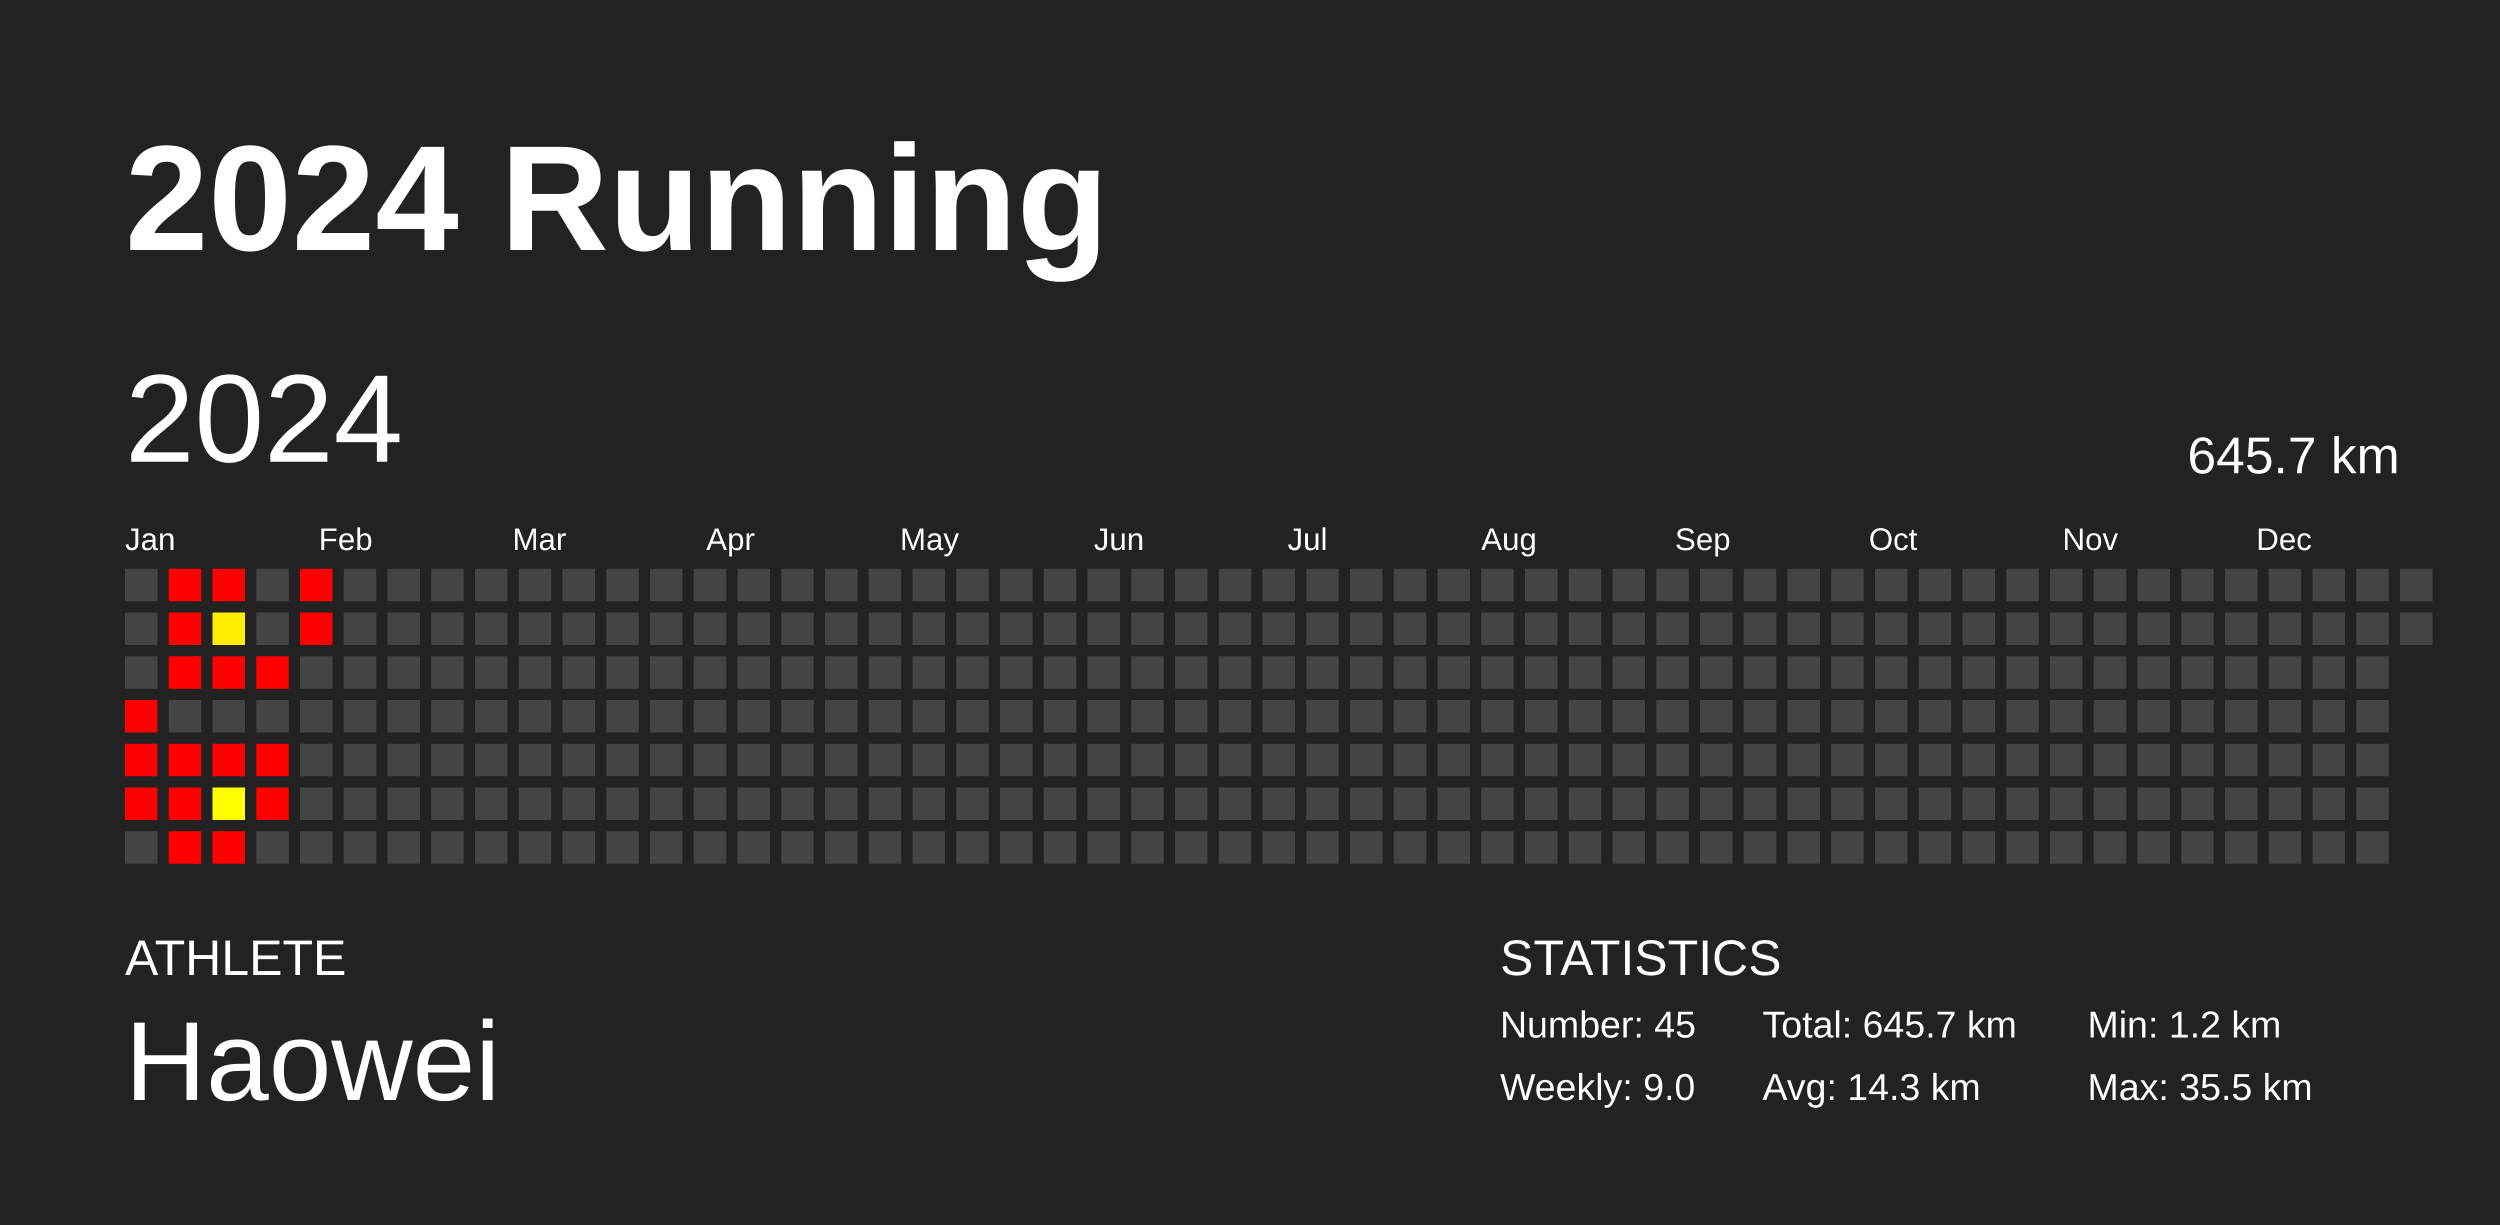
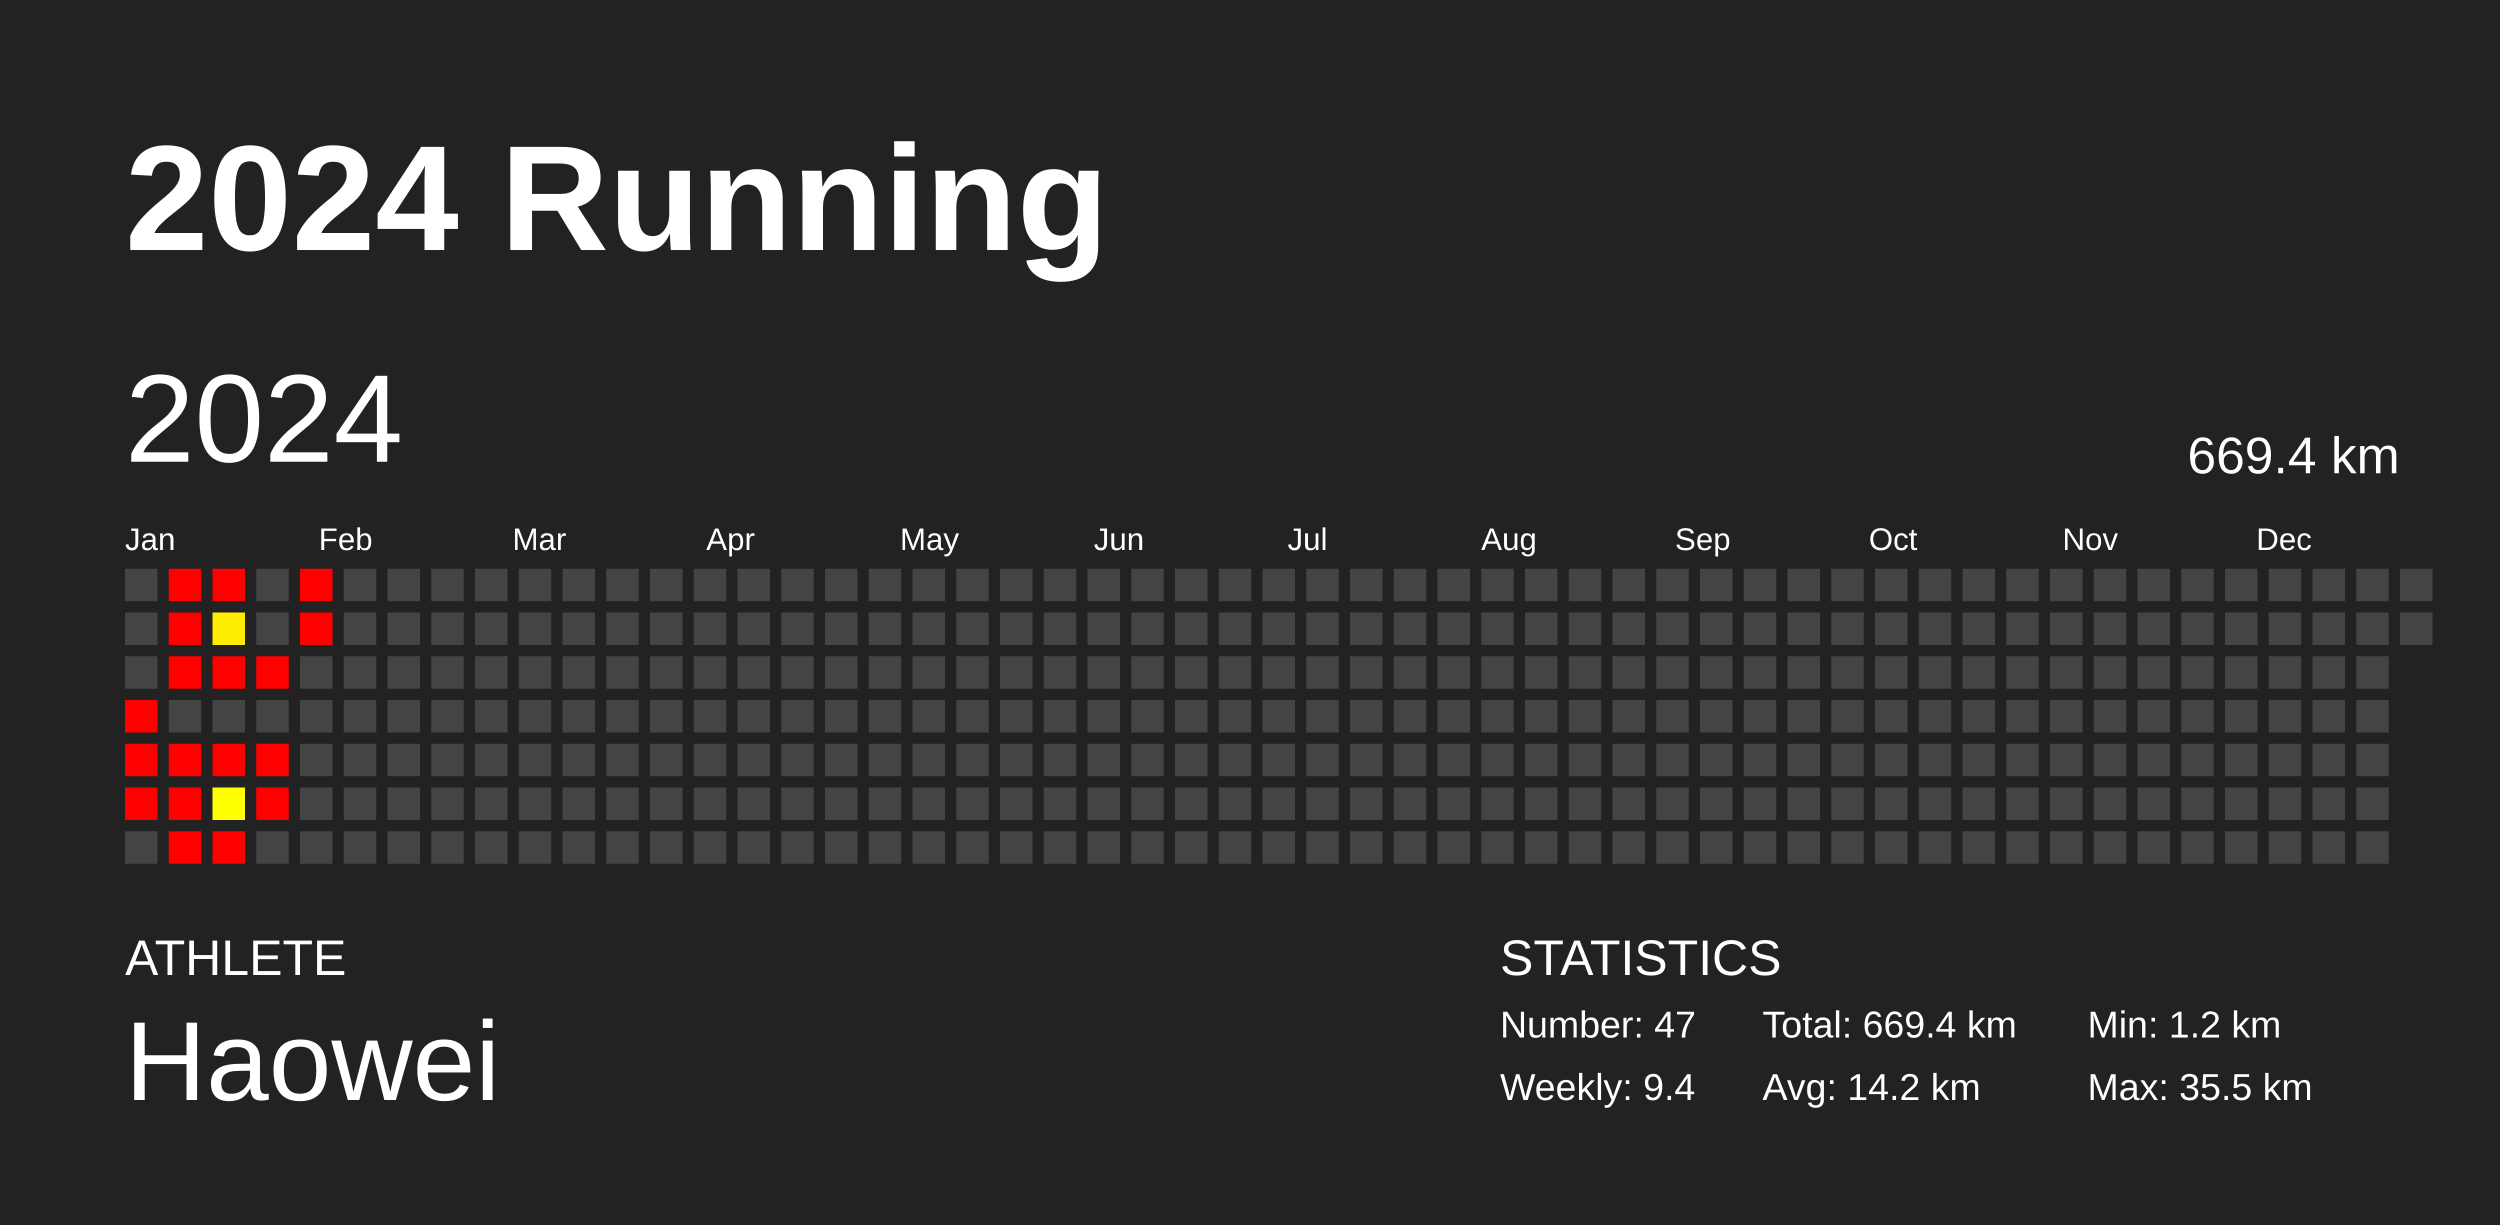
<svg xmlns="http://www.w3.org/2000/svg" baseProfile="full" height="98mm" version="1.1" viewBox="0,0,200,98" width="200mm">
  <defs />
  <rect fill="#222222" height="98" width="200" x="0" y="0" />
  <text fill="#FFFFFF" style="font-size:12px; font-family:Arial; font-weight:bold;" x="10" y="20">2024 Running</text>
  <text fill="#FFFFFF" style="font-size:4px; font-family:Arial" x="10" y="78">ATHLETE</text>
  <text fill="#FFFFFF" style="font-size:9px; font-family:Arial" x="10" y="88">Haowei</text>
  <text fill="#FFFFFF" style="font-size:4px; font-family:Arial" x="120" y="78">STATISTICS</text>
-   <text fill="#FFFFFF" style="font-size:3px; font-family:Arial" x="120" y="83">Number: 45</text>
-   <text fill="#FFFFFF" style="font-size:3px; font-family:Arial" x="120" y="88">Weekly: 9.0</text>
-   <text fill="#FFFFFF" style="font-size:3px; font-family:Arial" x="141" y="83">Total: 645.7 km</text>
-   <text fill="#FFFFFF" style="font-size:3px; font-family:Arial" x="141" y="88">Avg: 14.3 km</text>
+   <text fill="#FFFFFF" style="font-size:3px; font-family:Arial" x="120" y="83">Number: 47</text>
+   <text fill="#FFFFFF" style="font-size:3px; font-family:Arial" x="120" y="88">Weekly: 9.4</text>
+   <text fill="#FFFFFF" style="font-size:3px; font-family:Arial" x="141" y="83">Total: 669.4 km</text>
+   <text fill="#FFFFFF" style="font-size:3px; font-family:Arial" x="141" y="88">Avg: 14.2 km</text>
  <text fill="#FFFFFF" style="font-size:3px; font-family:Arial" x="167" y="83">Min: 1.2 km</text>
  <text fill="#FFFFFF" style="font-size:3px; font-family:Arial" x="167" y="88">Max: 35.5 km</text>
  <text dominant-baseline="hanging" fill="#FFFFFF" style="font-size:10.0px; font-family:Arial;" x="10" y="30">2024</text>
-   <text dominant-baseline="hanging" fill="#FFFFFF" style="font-size:4.125px; font-family:Arial;" x="175" y="35">645.7 km</text>
+   <text dominant-baseline="hanging" fill="#FFFFFF" style="font-size:4.125px; font-family:Arial;" x="175" y="35">669.4 km</text>
  <text fill="#FFFFFF" style="font-size:2.5px; font-family:Arial" x="10.0" y="44">Jan</text>
  <text fill="#FFFFFF" style="font-size:2.5px; font-family:Arial" x="25.5" y="44">Feb</text>
  <text fill="#FFFFFF" style="font-size:2.5px; font-family:Arial" x="41.0" y="44">Mar</text>
  <text fill="#FFFFFF" style="font-size:2.5px; font-family:Arial" x="56.5" y="44">Apr</text>
  <text fill="#FFFFFF" style="font-size:2.5px; font-family:Arial" x="72.0" y="44">May</text>
  <text fill="#FFFFFF" style="font-size:2.5px; font-family:Arial" x="87.5" y="44">Jun</text>
  <text fill="#FFFFFF" style="font-size:2.5px; font-family:Arial" x="103.0" y="44">Jul</text>
  <text fill="#FFFFFF" style="font-size:2.5px; font-family:Arial" x="118.5" y="44">Aug</text>
  <text fill="#FFFFFF" style="font-size:2.5px; font-family:Arial" x="134.0" y="44">Sep</text>
  <text fill="#FFFFFF" style="font-size:2.5px; font-family:Arial" x="149.5" y="44">Oct</text>
  <text fill="#FFFFFF" style="font-size:2.5px; font-family:Arial" x="165.0" y="44">Nov</text>
  <text fill="#FFFFFF" style="font-size:2.5px; font-family:Arial" x="180.5" y="44">Dec</text>
  <rect fill="#444444" height="2.6" width="2.6" x="10.0" y="45.5" />
  <rect fill="#444444" height="2.6" width="2.6" x="10.0" y="49.0" />
  <rect fill="#444444" height="2.6" width="2.6" x="10.0" y="52.5" />
  <rect fill="red" height="2.6" width="2.6" x="10.0" y="56.0" />
  <rect fill="red" height="2.6" width="2.6" x="10.0" y="59.5" />
  <rect fill="red" height="2.6" width="2.6" x="10.0" y="63.0" />
  <rect fill="#444444" height="2.6" width="2.6" x="10.0" y="66.5" />
  <rect fill="red" height="2.6" width="2.6" x="13.5" y="45.5" />
  <rect fill="red" height="2.6" width="2.6" x="13.5" y="49.0" />
  <rect fill="red" height="2.6" width="2.6" x="13.5" y="52.5" />
  <rect fill="#444444" height="2.6" width="2.6" x="13.5" y="56.0" />
  <rect fill="red" height="2.6" width="2.6" x="13.5" y="59.5" />
  <rect fill="red" height="2.6" width="2.6" x="13.5" y="63.0" />
  <rect fill="red" height="2.6" width="2.6" x="13.5" y="66.5" />
  <rect fill="red" height="2.6" width="2.6" x="17.0" y="45.5" />
  <rect fill="#ffed00" height="2.6" width="2.6" x="17.0" y="49.0" />
  <rect fill="red" height="2.6" width="2.6" x="17.0" y="52.5" />
  <rect fill="#444444" height="2.6" width="2.6" x="17.0" y="56.0" />
  <rect fill="red" height="2.6" width="2.6" x="17.0" y="59.5" />
  <rect fill="#ffff00" height="2.6" width="2.6" x="17.0" y="63.0" />
  <rect fill="red" height="2.6" width="2.6" x="17.0" y="66.5" />
  <rect fill="#444444" height="2.6" width="2.6" x="20.5" y="45.5" />
  <rect fill="#444444" height="2.6" width="2.6" x="20.5" y="49.0" />
  <rect fill="red" height="2.6" width="2.6" x="20.5" y="52.5" />
  <rect fill="#444444" height="2.6" width="2.6" x="20.5" y="56.0" />
  <rect fill="red" height="2.6" width="2.6" x="20.5" y="59.5" />
  <rect fill="red" height="2.6" width="2.6" x="20.5" y="63.0" />
  <rect fill="#444444" height="2.6" width="2.6" x="20.5" y="66.5" />
  <rect fill="red" height="2.6" width="2.6" x="24.0" y="45.5" />
  <rect fill="red" height="2.6" width="2.6" x="24.0" y="49.0" />
  <rect fill="#444444" height="2.6" width="2.6" x="24.0" y="52.5" />
  <rect fill="#444444" height="2.6" width="2.6" x="24.0" y="56.0" />
  <rect fill="#444444" height="2.6" width="2.6" x="24.0" y="59.5" />
  <rect fill="#444444" height="2.6" width="2.6" x="24.0" y="63.0" />
  <rect fill="#444444" height="2.6" width="2.6" x="24.0" y="66.5" />
  <rect fill="#444444" height="2.6" width="2.6" x="27.5" y="45.5" />
  <rect fill="#444444" height="2.6" width="2.6" x="27.5" y="49.0" />
  <rect fill="#444444" height="2.6" width="2.6" x="27.5" y="52.5" />
  <rect fill="#444444" height="2.6" width="2.6" x="27.5" y="56.0" />
  <rect fill="#444444" height="2.6" width="2.6" x="27.5" y="59.5" />
  <rect fill="#444444" height="2.6" width="2.6" x="27.5" y="63.0" />
  <rect fill="#444444" height="2.6" width="2.6" x="27.5" y="66.5" />
  <rect fill="#444444" height="2.6" width="2.6" x="31.0" y="45.5" />
  <rect fill="#444444" height="2.6" width="2.6" x="31.0" y="49.0" />
  <rect fill="#444444" height="2.6" width="2.6" x="31.0" y="52.5" />
  <rect fill="#444444" height="2.6" width="2.6" x="31.0" y="56.0" />
  <rect fill="#444444" height="2.6" width="2.6" x="31.0" y="59.5" />
  <rect fill="#444444" height="2.6" width="2.6" x="31.0" y="63.0" />
  <rect fill="#444444" height="2.6" width="2.6" x="31.0" y="66.5" />
  <rect fill="#444444" height="2.6" width="2.6" x="34.5" y="45.5" />
  <rect fill="#444444" height="2.6" width="2.6" x="34.5" y="49.0" />
  <rect fill="#444444" height="2.6" width="2.6" x="34.5" y="52.5" />
  <rect fill="#444444" height="2.6" width="2.6" x="34.5" y="56.0" />
  <rect fill="#444444" height="2.6" width="2.6" x="34.5" y="59.5" />
  <rect fill="#444444" height="2.6" width="2.6" x="34.5" y="63.0" />
  <rect fill="#444444" height="2.6" width="2.6" x="34.5" y="66.5" />
  <rect fill="#444444" height="2.6" width="2.6" x="38.0" y="45.5" />
  <rect fill="#444444" height="2.6" width="2.6" x="38.0" y="49.0" />
  <rect fill="#444444" height="2.6" width="2.6" x="38.0" y="52.5" />
  <rect fill="#444444" height="2.6" width="2.6" x="38.0" y="56.0" />
  <rect fill="#444444" height="2.6" width="2.6" x="38.0" y="59.5" />
  <rect fill="#444444" height="2.6" width="2.6" x="38.0" y="63.0" />
  <rect fill="#444444" height="2.6" width="2.6" x="38.0" y="66.5" />
  <rect fill="#444444" height="2.6" width="2.6" x="41.5" y="45.5" />
  <rect fill="#444444" height="2.6" width="2.6" x="41.5" y="49.0" />
  <rect fill="#444444" height="2.6" width="2.6" x="41.5" y="52.5" />
  <rect fill="#444444" height="2.6" width="2.6" x="41.5" y="56.0" />
  <rect fill="#444444" height="2.6" width="2.6" x="41.5" y="59.5" />
  <rect fill="#444444" height="2.6" width="2.6" x="41.5" y="63.0" />
  <rect fill="#444444" height="2.6" width="2.6" x="41.5" y="66.5" />
  <rect fill="#444444" height="2.6" width="2.6" x="45.0" y="45.5" />
  <rect fill="#444444" height="2.6" width="2.6" x="45.0" y="49.0" />
  <rect fill="#444444" height="2.6" width="2.6" x="45.0" y="52.5" />
  <rect fill="#444444" height="2.6" width="2.6" x="45.0" y="56.0" />
  <rect fill="#444444" height="2.6" width="2.6" x="45.0" y="59.5" />
  <rect fill="#444444" height="2.6" width="2.6" x="45.0" y="63.0" />
  <rect fill="#444444" height="2.6" width="2.6" x="45.0" y="66.5" />
  <rect fill="#444444" height="2.6" width="2.6" x="48.5" y="45.5" />
  <rect fill="#444444" height="2.6" width="2.6" x="48.5" y="49.0" />
  <rect fill="#444444" height="2.6" width="2.6" x="48.5" y="52.5" />
  <rect fill="#444444" height="2.6" width="2.6" x="48.5" y="56.0" />
  <rect fill="#444444" height="2.6" width="2.6" x="48.5" y="59.5" />
  <rect fill="#444444" height="2.6" width="2.6" x="48.5" y="63.0" />
  <rect fill="#444444" height="2.6" width="2.6" x="48.5" y="66.5" />
  <rect fill="#444444" height="2.6" width="2.6" x="52.0" y="45.5" />
  <rect fill="#444444" height="2.6" width="2.6" x="52.0" y="49.0" />
  <rect fill="#444444" height="2.6" width="2.6" x="52.0" y="52.5" />
  <rect fill="#444444" height="2.6" width="2.6" x="52.0" y="56.0" />
  <rect fill="#444444" height="2.6" width="2.6" x="52.0" y="59.5" />
  <rect fill="#444444" height="2.6" width="2.6" x="52.0" y="63.0" />
  <rect fill="#444444" height="2.6" width="2.6" x="52.0" y="66.5" />
  <rect fill="#444444" height="2.6" width="2.6" x="55.5" y="45.5" />
  <rect fill="#444444" height="2.6" width="2.6" x="55.5" y="49.0" />
  <rect fill="#444444" height="2.6" width="2.6" x="55.5" y="52.5" />
  <rect fill="#444444" height="2.6" width="2.6" x="55.5" y="56.0" />
  <rect fill="#444444" height="2.6" width="2.6" x="55.5" y="59.5" />
  <rect fill="#444444" height="2.6" width="2.6" x="55.5" y="63.0" />
  <rect fill="#444444" height="2.6" width="2.6" x="55.5" y="66.5" />
  <rect fill="#444444" height="2.6" width="2.6" x="59.0" y="45.5" />
  <rect fill="#444444" height="2.6" width="2.6" x="59.0" y="49.0" />
  <rect fill="#444444" height="2.6" width="2.6" x="59.0" y="52.5" />
  <rect fill="#444444" height="2.6" width="2.6" x="59.0" y="56.0" />
  <rect fill="#444444" height="2.6" width="2.6" x="59.0" y="59.5" />
  <rect fill="#444444" height="2.6" width="2.6" x="59.0" y="63.0" />
  <rect fill="#444444" height="2.6" width="2.6" x="59.0" y="66.5" />
  <rect fill="#444444" height="2.6" width="2.6" x="62.5" y="45.5" />
  <rect fill="#444444" height="2.6" width="2.6" x="62.5" y="49.0" />
  <rect fill="#444444" height="2.6" width="2.6" x="62.5" y="52.5" />
  <rect fill="#444444" height="2.6" width="2.6" x="62.5" y="56.0" />
  <rect fill="#444444" height="2.6" width="2.6" x="62.5" y="59.5" />
  <rect fill="#444444" height="2.6" width="2.6" x="62.5" y="63.0" />
  <rect fill="#444444" height="2.6" width="2.6" x="62.5" y="66.5" />
  <rect fill="#444444" height="2.6" width="2.6" x="66.0" y="45.5" />
  <rect fill="#444444" height="2.6" width="2.6" x="66.0" y="49.0" />
  <rect fill="#444444" height="2.6" width="2.6" x="66.0" y="52.5" />
  <rect fill="#444444" height="2.6" width="2.6" x="66.0" y="56.0" />
  <rect fill="#444444" height="2.6" width="2.6" x="66.0" y="59.5" />
  <rect fill="#444444" height="2.6" width="2.6" x="66.0" y="63.0" />
  <rect fill="#444444" height="2.6" width="2.6" x="66.0" y="66.5" />
  <rect fill="#444444" height="2.6" width="2.6" x="69.5" y="45.5" />
  <rect fill="#444444" height="2.6" width="2.6" x="69.5" y="49.0" />
  <rect fill="#444444" height="2.6" width="2.6" x="69.5" y="52.5" />
  <rect fill="#444444" height="2.6" width="2.6" x="69.5" y="56.0" />
  <rect fill="#444444" height="2.6" width="2.6" x="69.5" y="59.5" />
  <rect fill="#444444" height="2.6" width="2.6" x="69.5" y="63.0" />
  <rect fill="#444444" height="2.6" width="2.6" x="69.5" y="66.5" />
  <rect fill="#444444" height="2.6" width="2.6" x="73.0" y="45.5" />
  <rect fill="#444444" height="2.6" width="2.6" x="73.0" y="49.0" />
  <rect fill="#444444" height="2.6" width="2.6" x="73.0" y="52.5" />
  <rect fill="#444444" height="2.6" width="2.6" x="73.0" y="56.0" />
  <rect fill="#444444" height="2.6" width="2.6" x="73.0" y="59.5" />
  <rect fill="#444444" height="2.6" width="2.6" x="73.0" y="63.0" />
  <rect fill="#444444" height="2.6" width="2.6" x="73.0" y="66.5" />
  <rect fill="#444444" height="2.6" width="2.6" x="76.5" y="45.5" />
  <rect fill="#444444" height="2.6" width="2.6" x="76.5" y="49.0" />
  <rect fill="#444444" height="2.6" width="2.6" x="76.5" y="52.5" />
  <rect fill="#444444" height="2.6" width="2.6" x="76.5" y="56.0" />
  <rect fill="#444444" height="2.6" width="2.6" x="76.5" y="59.5" />
  <rect fill="#444444" height="2.6" width="2.6" x="76.5" y="63.0" />
  <rect fill="#444444" height="2.6" width="2.6" x="76.5" y="66.5" />
  <rect fill="#444444" height="2.6" width="2.6" x="80.0" y="45.5" />
  <rect fill="#444444" height="2.6" width="2.6" x="80.0" y="49.0" />
  <rect fill="#444444" height="2.6" width="2.6" x="80.0" y="52.5" />
  <rect fill="#444444" height="2.6" width="2.6" x="80.0" y="56.0" />
  <rect fill="#444444" height="2.6" width="2.6" x="80.0" y="59.5" />
  <rect fill="#444444" height="2.6" width="2.6" x="80.0" y="63.0" />
  <rect fill="#444444" height="2.6" width="2.6" x="80.0" y="66.5" />
  <rect fill="#444444" height="2.6" width="2.6" x="83.5" y="45.5" />
  <rect fill="#444444" height="2.6" width="2.6" x="83.5" y="49.0" />
  <rect fill="#444444" height="2.6" width="2.6" x="83.5" y="52.5" />
  <rect fill="#444444" height="2.6" width="2.6" x="83.5" y="56.0" />
  <rect fill="#444444" height="2.6" width="2.6" x="83.5" y="59.5" />
  <rect fill="#444444" height="2.6" width="2.6" x="83.5" y="63.0" />
  <rect fill="#444444" height="2.6" width="2.6" x="83.5" y="66.5" />
  <rect fill="#444444" height="2.6" width="2.6" x="87.0" y="45.5" />
  <rect fill="#444444" height="2.6" width="2.6" x="87.0" y="49.0" />
  <rect fill="#444444" height="2.6" width="2.6" x="87.0" y="52.5" />
  <rect fill="#444444" height="2.6" width="2.6" x="87.0" y="56.0" />
  <rect fill="#444444" height="2.6" width="2.6" x="87.0" y="59.5" />
  <rect fill="#444444" height="2.6" width="2.6" x="87.0" y="63.0" />
  <rect fill="#444444" height="2.6" width="2.6" x="87.0" y="66.5" />
  <rect fill="#444444" height="2.6" width="2.6" x="90.5" y="45.5" />
  <rect fill="#444444" height="2.6" width="2.6" x="90.5" y="49.0" />
  <rect fill="#444444" height="2.6" width="2.6" x="90.5" y="52.5" />
  <rect fill="#444444" height="2.6" width="2.6" x="90.5" y="56.0" />
  <rect fill="#444444" height="2.6" width="2.6" x="90.5" y="59.5" />
  <rect fill="#444444" height="2.6" width="2.6" x="90.5" y="63.0" />
  <rect fill="#444444" height="2.6" width="2.6" x="90.5" y="66.5" />
  <rect fill="#444444" height="2.6" width="2.6" x="94.0" y="45.5" />
  <rect fill="#444444" height="2.6" width="2.6" x="94.0" y="49.0" />
  <rect fill="#444444" height="2.6" width="2.6" x="94.0" y="52.5" />
  <rect fill="#444444" height="2.6" width="2.6" x="94.0" y="56.0" />
  <rect fill="#444444" height="2.6" width="2.6" x="94.0" y="59.5" />
  <rect fill="#444444" height="2.6" width="2.6" x="94.0" y="63.0" />
  <rect fill="#444444" height="2.6" width="2.6" x="94.0" y="66.5" />
  <rect fill="#444444" height="2.6" width="2.6" x="97.5" y="45.5" />
  <rect fill="#444444" height="2.6" width="2.6" x="97.5" y="49.0" />
  <rect fill="#444444" height="2.6" width="2.6" x="97.5" y="52.5" />
  <rect fill="#444444" height="2.6" width="2.6" x="97.5" y="56.0" />
  <rect fill="#444444" height="2.6" width="2.6" x="97.5" y="59.5" />
  <rect fill="#444444" height="2.6" width="2.6" x="97.5" y="63.0" />
  <rect fill="#444444" height="2.6" width="2.6" x="97.5" y="66.5" />
  <rect fill="#444444" height="2.6" width="2.6" x="101.0" y="45.5" />
  <rect fill="#444444" height="2.6" width="2.6" x="101.0" y="49.0" />
  <rect fill="#444444" height="2.6" width="2.6" x="101.0" y="52.5" />
  <rect fill="#444444" height="2.6" width="2.6" x="101.0" y="56.0" />
  <rect fill="#444444" height="2.6" width="2.6" x="101.0" y="59.5" />
  <rect fill="#444444" height="2.6" width="2.6" x="101.0" y="63.0" />
  <rect fill="#444444" height="2.6" width="2.6" x="101.0" y="66.5" />
  <rect fill="#444444" height="2.6" width="2.6" x="104.5" y="45.5" />
  <rect fill="#444444" height="2.6" width="2.6" x="104.5" y="49.0" />
  <rect fill="#444444" height="2.6" width="2.6" x="104.5" y="52.5" />
  <rect fill="#444444" height="2.6" width="2.6" x="104.5" y="56.0" />
  <rect fill="#444444" height="2.6" width="2.6" x="104.5" y="59.5" />
  <rect fill="#444444" height="2.6" width="2.6" x="104.5" y="63.0" />
  <rect fill="#444444" height="2.6" width="2.6" x="104.5" y="66.5" />
  <rect fill="#444444" height="2.6" width="2.6" x="108.0" y="45.5" />
  <rect fill="#444444" height="2.6" width="2.6" x="108.0" y="49.0" />
  <rect fill="#444444" height="2.6" width="2.6" x="108.0" y="52.5" />
  <rect fill="#444444" height="2.6" width="2.6" x="108.0" y="56.0" />
  <rect fill="#444444" height="2.6" width="2.6" x="108.0" y="59.5" />
  <rect fill="#444444" height="2.6" width="2.6" x="108.0" y="63.0" />
  <rect fill="#444444" height="2.6" width="2.6" x="108.0" y="66.5" />
  <rect fill="#444444" height="2.6" width="2.6" x="111.5" y="45.5" />
  <rect fill="#444444" height="2.6" width="2.6" x="111.5" y="49.0" />
  <rect fill="#444444" height="2.6" width="2.6" x="111.5" y="52.5" />
  <rect fill="#444444" height="2.6" width="2.6" x="111.5" y="56.0" />
  <rect fill="#444444" height="2.6" width="2.6" x="111.5" y="59.5" />
  <rect fill="#444444" height="2.6" width="2.6" x="111.5" y="63.0" />
  <rect fill="#444444" height="2.6" width="2.6" x="111.5" y="66.5" />
  <rect fill="#444444" height="2.6" width="2.6" x="115.0" y="45.5" />
  <rect fill="#444444" height="2.6" width="2.6" x="115.0" y="49.0" />
  <rect fill="#444444" height="2.6" width="2.6" x="115.0" y="52.5" />
  <rect fill="#444444" height="2.6" width="2.6" x="115.0" y="56.0" />
  <rect fill="#444444" height="2.6" width="2.6" x="115.0" y="59.5" />
  <rect fill="#444444" height="2.6" width="2.6" x="115.0" y="63.0" />
  <rect fill="#444444" height="2.6" width="2.6" x="115.0" y="66.5" />
  <rect fill="#444444" height="2.6" width="2.6" x="118.5" y="45.5" />
  <rect fill="#444444" height="2.6" width="2.6" x="118.5" y="49.0" />
  <rect fill="#444444" height="2.6" width="2.6" x="118.5" y="52.5" />
  <rect fill="#444444" height="2.6" width="2.6" x="118.5" y="56.0" />
  <rect fill="#444444" height="2.6" width="2.6" x="118.5" y="59.5" />
  <rect fill="#444444" height="2.6" width="2.6" x="118.5" y="63.0" />
  <rect fill="#444444" height="2.6" width="2.6" x="118.5" y="66.5" />
  <rect fill="#444444" height="2.6" width="2.6" x="122.0" y="45.5" />
  <rect fill="#444444" height="2.6" width="2.6" x="122.0" y="49.0" />
  <rect fill="#444444" height="2.6" width="2.6" x="122.0" y="52.5" />
  <rect fill="#444444" height="2.6" width="2.6" x="122.0" y="56.0" />
  <rect fill="#444444" height="2.6" width="2.6" x="122.0" y="59.5" />
  <rect fill="#444444" height="2.6" width="2.6" x="122.0" y="63.0" />
  <rect fill="#444444" height="2.6" width="2.6" x="122.0" y="66.5" />
  <rect fill="#444444" height="2.6" width="2.6" x="125.5" y="45.5" />
  <rect fill="#444444" height="2.6" width="2.6" x="125.5" y="49.0" />
  <rect fill="#444444" height="2.6" width="2.6" x="125.5" y="52.5" />
  <rect fill="#444444" height="2.6" width="2.6" x="125.5" y="56.0" />
  <rect fill="#444444" height="2.6" width="2.6" x="125.5" y="59.5" />
  <rect fill="#444444" height="2.6" width="2.6" x="125.5" y="63.0" />
  <rect fill="#444444" height="2.6" width="2.6" x="125.5" y="66.5" />
  <rect fill="#444444" height="2.6" width="2.6" x="129.0" y="45.5" />
  <rect fill="#444444" height="2.6" width="2.6" x="129.0" y="49.0" />
  <rect fill="#444444" height="2.6" width="2.6" x="129.0" y="52.5" />
  <rect fill="#444444" height="2.6" width="2.6" x="129.0" y="56.0" />
  <rect fill="#444444" height="2.6" width="2.6" x="129.0" y="59.5" />
  <rect fill="#444444" height="2.6" width="2.6" x="129.0" y="63.0" />
  <rect fill="#444444" height="2.6" width="2.6" x="129.0" y="66.5" />
  <rect fill="#444444" height="2.6" width="2.6" x="132.5" y="45.5" />
  <rect fill="#444444" height="2.6" width="2.6" x="132.5" y="49.0" />
  <rect fill="#444444" height="2.6" width="2.6" x="132.5" y="52.5" />
  <rect fill="#444444" height="2.6" width="2.6" x="132.5" y="56.0" />
  <rect fill="#444444" height="2.6" width="2.6" x="132.5" y="59.5" />
  <rect fill="#444444" height="2.6" width="2.6" x="132.5" y="63.0" />
  <rect fill="#444444" height="2.6" width="2.6" x="132.5" y="66.5" />
  <rect fill="#444444" height="2.6" width="2.6" x="136.0" y="45.5" />
  <rect fill="#444444" height="2.6" width="2.6" x="136.0" y="49.0" />
  <rect fill="#444444" height="2.6" width="2.6" x="136.0" y="52.5" />
  <rect fill="#444444" height="2.6" width="2.6" x="136.0" y="56.0" />
  <rect fill="#444444" height="2.6" width="2.6" x="136.0" y="59.5" />
  <rect fill="#444444" height="2.6" width="2.6" x="136.0" y="63.0" />
  <rect fill="#444444" height="2.6" width="2.6" x="136.0" y="66.5" />
  <rect fill="#444444" height="2.6" width="2.6" x="139.5" y="45.5" />
  <rect fill="#444444" height="2.6" width="2.6" x="139.5" y="49.0" />
  <rect fill="#444444" height="2.6" width="2.6" x="139.5" y="52.5" />
  <rect fill="#444444" height="2.6" width="2.6" x="139.5" y="56.0" />
  <rect fill="#444444" height="2.6" width="2.6" x="139.5" y="59.5" />
  <rect fill="#444444" height="2.6" width="2.6" x="139.5" y="63.0" />
  <rect fill="#444444" height="2.6" width="2.6" x="139.5" y="66.5" />
  <rect fill="#444444" height="2.6" width="2.6" x="143.0" y="45.5" />
  <rect fill="#444444" height="2.6" width="2.6" x="143.0" y="49.0" />
  <rect fill="#444444" height="2.6" width="2.6" x="143.0" y="52.5" />
  <rect fill="#444444" height="2.6" width="2.6" x="143.0" y="56.0" />
  <rect fill="#444444" height="2.6" width="2.6" x="143.0" y="59.5" />
  <rect fill="#444444" height="2.6" width="2.6" x="143.0" y="63.0" />
  <rect fill="#444444" height="2.6" width="2.6" x="143.0" y="66.5" />
  <rect fill="#444444" height="2.6" width="2.6" x="146.5" y="45.5" />
  <rect fill="#444444" height="2.6" width="2.6" x="146.5" y="49.0" />
  <rect fill="#444444" height="2.6" width="2.6" x="146.5" y="52.5" />
  <rect fill="#444444" height="2.6" width="2.6" x="146.5" y="56.0" />
  <rect fill="#444444" height="2.6" width="2.6" x="146.5" y="59.5" />
  <rect fill="#444444" height="2.6" width="2.6" x="146.5" y="63.0" />
  <rect fill="#444444" height="2.6" width="2.6" x="146.5" y="66.5" />
  <rect fill="#444444" height="2.6" width="2.6" x="150.0" y="45.5" />
  <rect fill="#444444" height="2.6" width="2.6" x="150.0" y="49.0" />
  <rect fill="#444444" height="2.6" width="2.6" x="150.0" y="52.5" />
  <rect fill="#444444" height="2.6" width="2.6" x="150.0" y="56.0" />
  <rect fill="#444444" height="2.6" width="2.6" x="150.0" y="59.5" />
  <rect fill="#444444" height="2.6" width="2.6" x="150.0" y="63.0" />
  <rect fill="#444444" height="2.6" width="2.6" x="150.0" y="66.5" />
  <rect fill="#444444" height="2.6" width="2.6" x="153.5" y="45.5" />
  <rect fill="#444444" height="2.6" width="2.6" x="153.5" y="49.0" />
  <rect fill="#444444" height="2.6" width="2.6" x="153.5" y="52.5" />
  <rect fill="#444444" height="2.6" width="2.6" x="153.5" y="56.0" />
  <rect fill="#444444" height="2.6" width="2.6" x="153.5" y="59.5" />
  <rect fill="#444444" height="2.6" width="2.6" x="153.5" y="63.0" />
  <rect fill="#444444" height="2.6" width="2.6" x="153.5" y="66.5" />
  <rect fill="#444444" height="2.6" width="2.6" x="157.0" y="45.5" />
  <rect fill="#444444" height="2.6" width="2.6" x="157.0" y="49.0" />
  <rect fill="#444444" height="2.6" width="2.6" x="157.0" y="52.5" />
  <rect fill="#444444" height="2.6" width="2.6" x="157.0" y="56.0" />
  <rect fill="#444444" height="2.6" width="2.6" x="157.0" y="59.5" />
  <rect fill="#444444" height="2.6" width="2.6" x="157.0" y="63.0" />
  <rect fill="#444444" height="2.6" width="2.6" x="157.0" y="66.5" />
  <rect fill="#444444" height="2.6" width="2.6" x="160.5" y="45.5" />
  <rect fill="#444444" height="2.6" width="2.6" x="160.5" y="49.0" />
  <rect fill="#444444" height="2.6" width="2.6" x="160.5" y="52.5" />
  <rect fill="#444444" height="2.6" width="2.6" x="160.5" y="56.0" />
  <rect fill="#444444" height="2.6" width="2.6" x="160.5" y="59.5" />
  <rect fill="#444444" height="2.6" width="2.6" x="160.5" y="63.0" />
  <rect fill="#444444" height="2.6" width="2.6" x="160.5" y="66.5" />
  <rect fill="#444444" height="2.6" width="2.6" x="164.0" y="45.5" />
  <rect fill="#444444" height="2.6" width="2.6" x="164.0" y="49.0" />
  <rect fill="#444444" height="2.6" width="2.6" x="164.0" y="52.5" />
  <rect fill="#444444" height="2.6" width="2.6" x="164.0" y="56.0" />
  <rect fill="#444444" height="2.6" width="2.6" x="164.0" y="59.5" />
  <rect fill="#444444" height="2.6" width="2.6" x="164.0" y="63.0" />
  <rect fill="#444444" height="2.6" width="2.6" x="164.0" y="66.5" />
  <rect fill="#444444" height="2.6" width="2.6" x="167.5" y="45.5" />
  <rect fill="#444444" height="2.6" width="2.6" x="167.5" y="49.0" />
  <rect fill="#444444" height="2.6" width="2.6" x="167.5" y="52.5" />
  <rect fill="#444444" height="2.6" width="2.6" x="167.5" y="56.0" />
  <rect fill="#444444" height="2.6" width="2.6" x="167.5" y="59.5" />
  <rect fill="#444444" height="2.6" width="2.6" x="167.5" y="63.0" />
  <rect fill="#444444" height="2.6" width="2.6" x="167.5" y="66.5" />
  <rect fill="#444444" height="2.6" width="2.6" x="171.0" y="45.5" />
  <rect fill="#444444" height="2.6" width="2.6" x="171.0" y="49.0" />
  <rect fill="#444444" height="2.6" width="2.6" x="171.0" y="52.5" />
  <rect fill="#444444" height="2.6" width="2.6" x="171.0" y="56.0" />
  <rect fill="#444444" height="2.6" width="2.6" x="171.0" y="59.5" />
  <rect fill="#444444" height="2.6" width="2.6" x="171.0" y="63.0" />
  <rect fill="#444444" height="2.6" width="2.6" x="171.0" y="66.5" />
  <rect fill="#444444" height="2.6" width="2.6" x="174.5" y="45.5" />
  <rect fill="#444444" height="2.6" width="2.6" x="174.5" y="49.0" />
  <rect fill="#444444" height="2.6" width="2.6" x="174.5" y="52.5" />
  <rect fill="#444444" height="2.6" width="2.6" x="174.5" y="56.0" />
  <rect fill="#444444" height="2.6" width="2.6" x="174.5" y="59.5" />
  <rect fill="#444444" height="2.6" width="2.6" x="174.5" y="63.0" />
  <rect fill="#444444" height="2.6" width="2.6" x="174.5" y="66.5" />
  <rect fill="#444444" height="2.6" width="2.6" x="178.0" y="45.5" />
  <rect fill="#444444" height="2.6" width="2.6" x="178.0" y="49.0" />
  <rect fill="#444444" height="2.6" width="2.6" x="178.0" y="52.5" />
  <rect fill="#444444" height="2.6" width="2.6" x="178.0" y="56.0" />
  <rect fill="#444444" height="2.6" width="2.6" x="178.0" y="59.5" />
  <rect fill="#444444" height="2.6" width="2.6" x="178.0" y="63.0" />
  <rect fill="#444444" height="2.6" width="2.6" x="178.0" y="66.5" />
  <rect fill="#444444" height="2.6" width="2.6" x="181.5" y="45.5" />
  <rect fill="#444444" height="2.6" width="2.6" x="181.5" y="49.0" />
  <rect fill="#444444" height="2.6" width="2.6" x="181.5" y="52.5" />
  <rect fill="#444444" height="2.6" width="2.6" x="181.5" y="56.0" />
  <rect fill="#444444" height="2.6" width="2.6" x="181.5" y="59.5" />
  <rect fill="#444444" height="2.6" width="2.6" x="181.5" y="63.0" />
  <rect fill="#444444" height="2.6" width="2.6" x="181.5" y="66.5" />
  <rect fill="#444444" height="2.6" width="2.6" x="185.0" y="45.5" />
  <rect fill="#444444" height="2.6" width="2.6" x="185.0" y="49.0" />
  <rect fill="#444444" height="2.6" width="2.6" x="185.0" y="52.5" />
  <rect fill="#444444" height="2.6" width="2.6" x="185.0" y="56.0" />
  <rect fill="#444444" height="2.6" width="2.6" x="185.0" y="59.5" />
  <rect fill="#444444" height="2.6" width="2.6" x="185.0" y="63.0" />
  <rect fill="#444444" height="2.6" width="2.6" x="185.0" y="66.5" />
  <rect fill="#444444" height="2.6" width="2.6" x="188.5" y="45.5" />
  <rect fill="#444444" height="2.6" width="2.6" x="188.5" y="49.0" />
  <rect fill="#444444" height="2.6" width="2.6" x="188.5" y="52.5" />
  <rect fill="#444444" height="2.6" width="2.6" x="188.5" y="56.0" />
  <rect fill="#444444" height="2.6" width="2.6" x="188.5" y="59.5" />
  <rect fill="#444444" height="2.6" width="2.6" x="188.5" y="63.0" />
  <rect fill="#444444" height="2.6" width="2.6" x="188.5" y="66.5" />
  <rect fill="#444444" height="2.6" width="2.6" x="192.0" y="45.5" />
  <rect fill="#444444" height="2.6" width="2.6" x="192.0" y="49.0" />
</svg>
